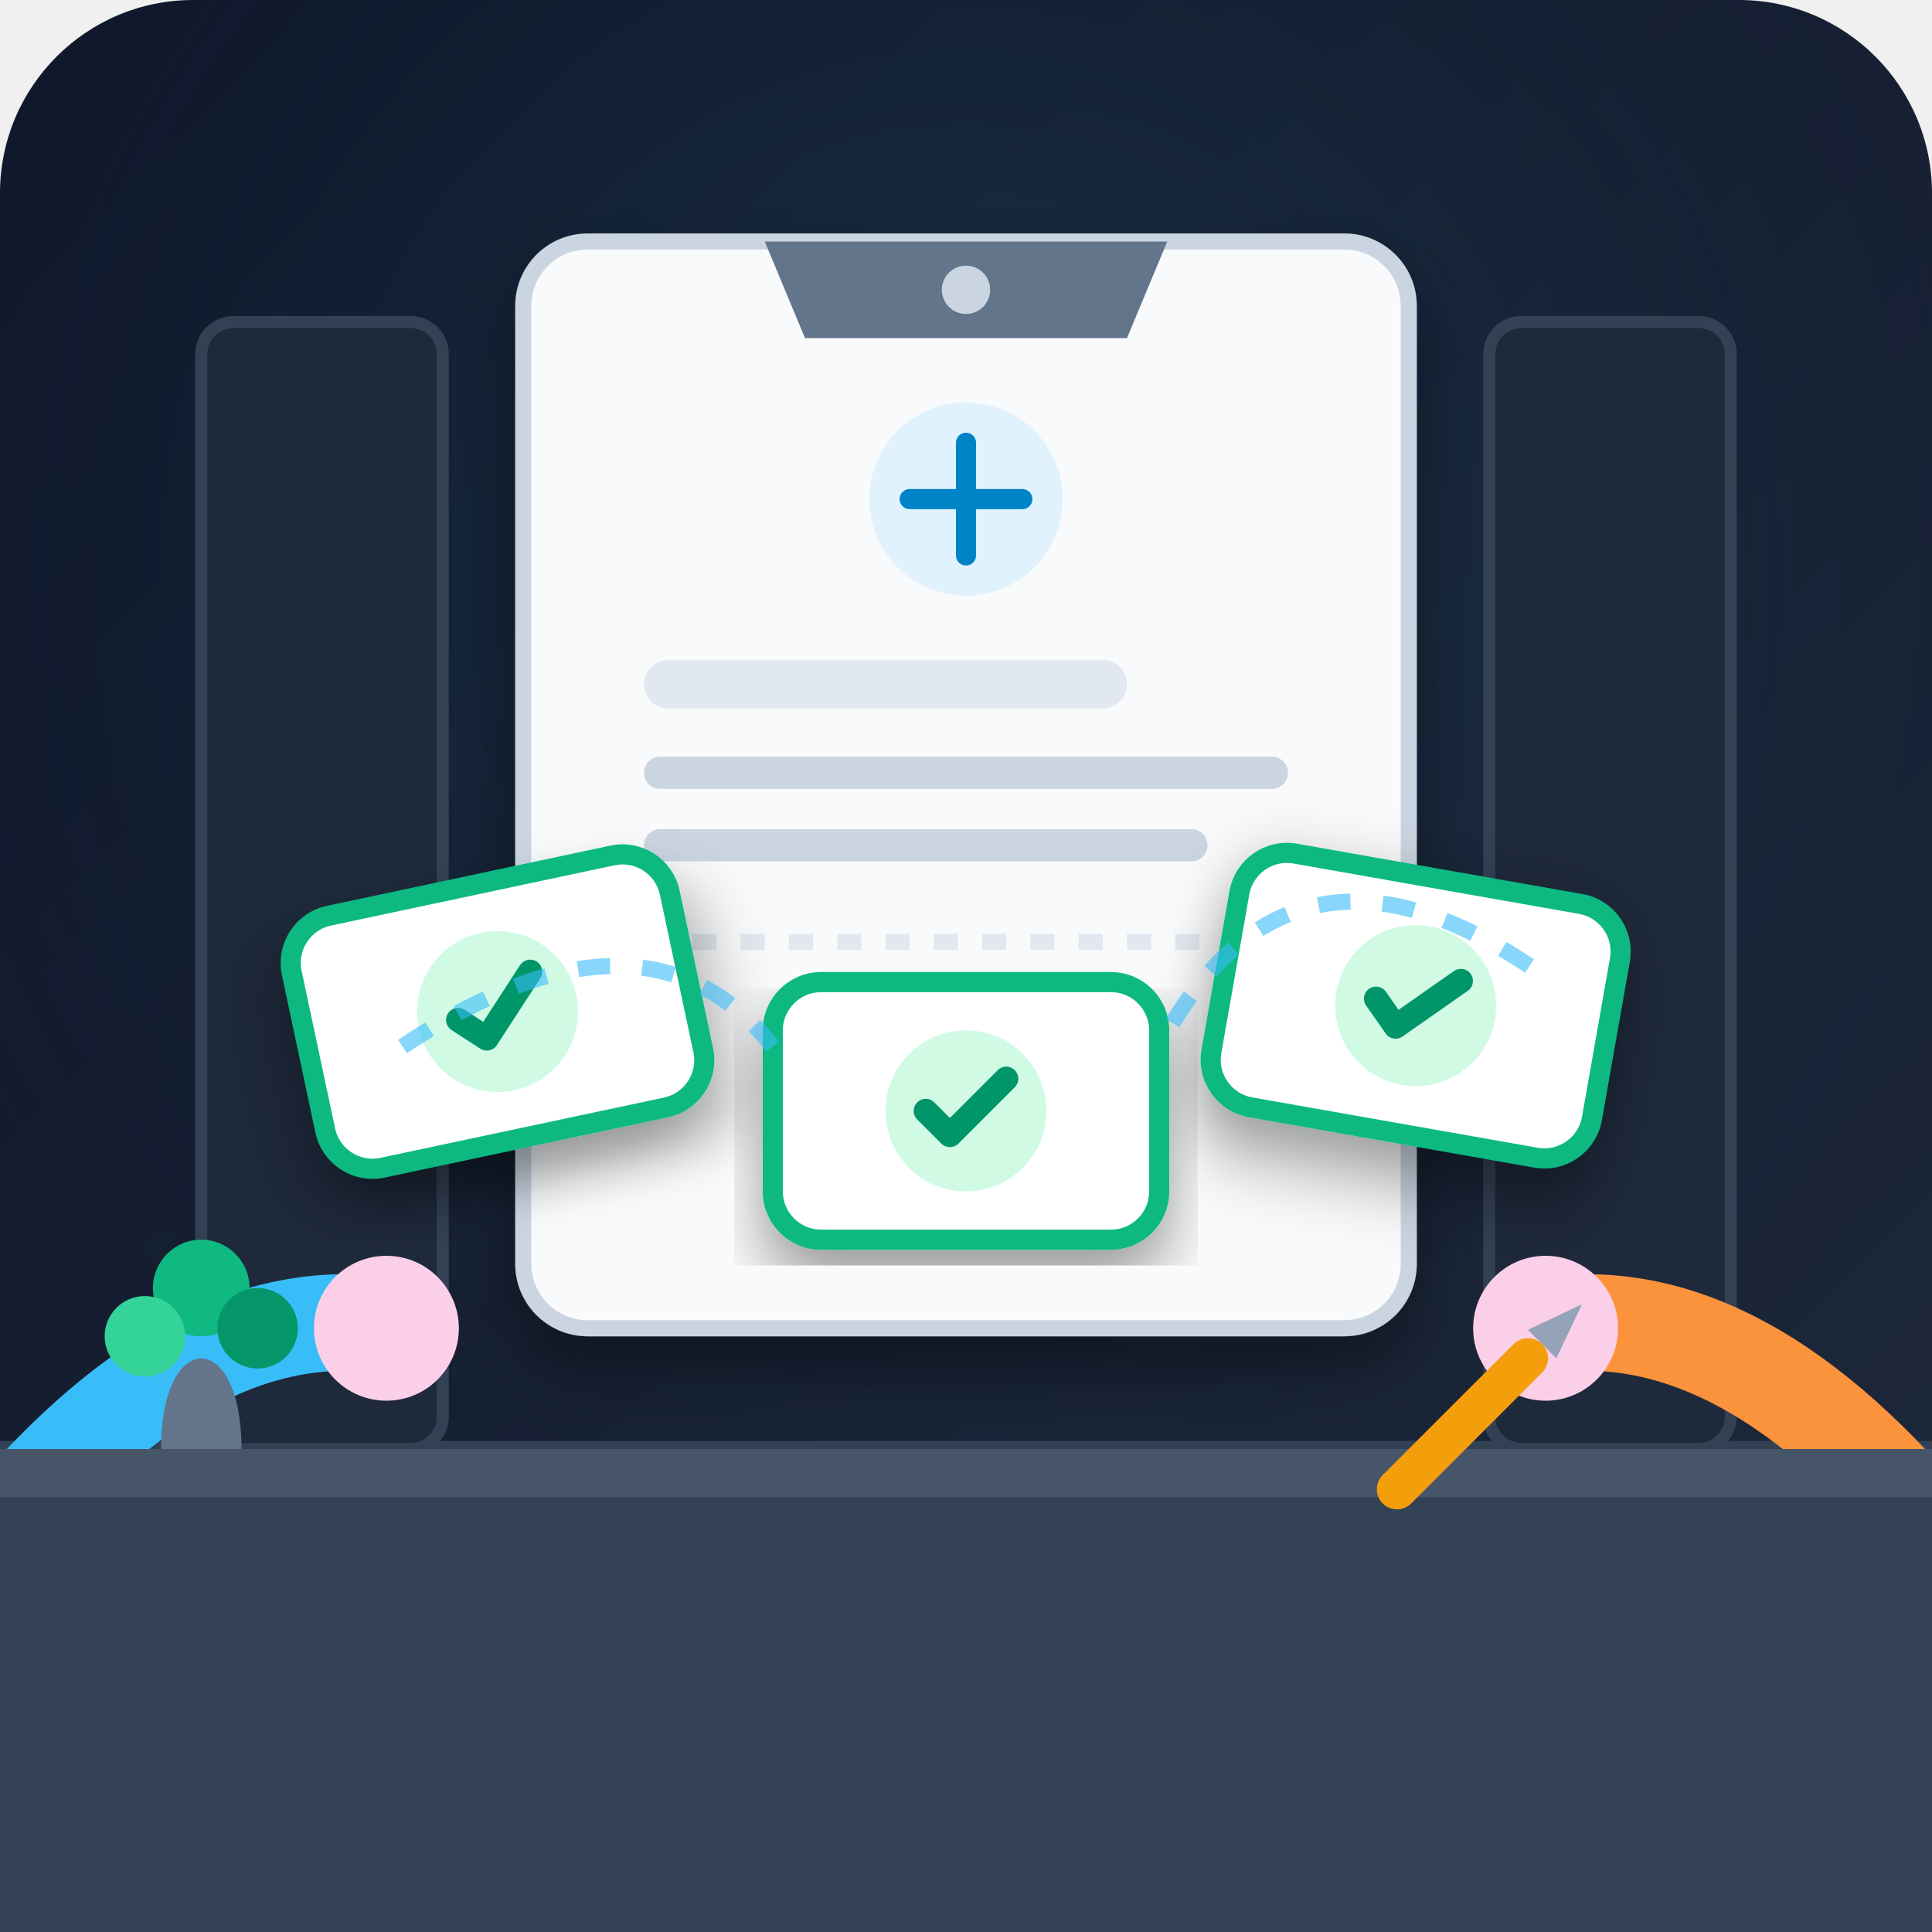
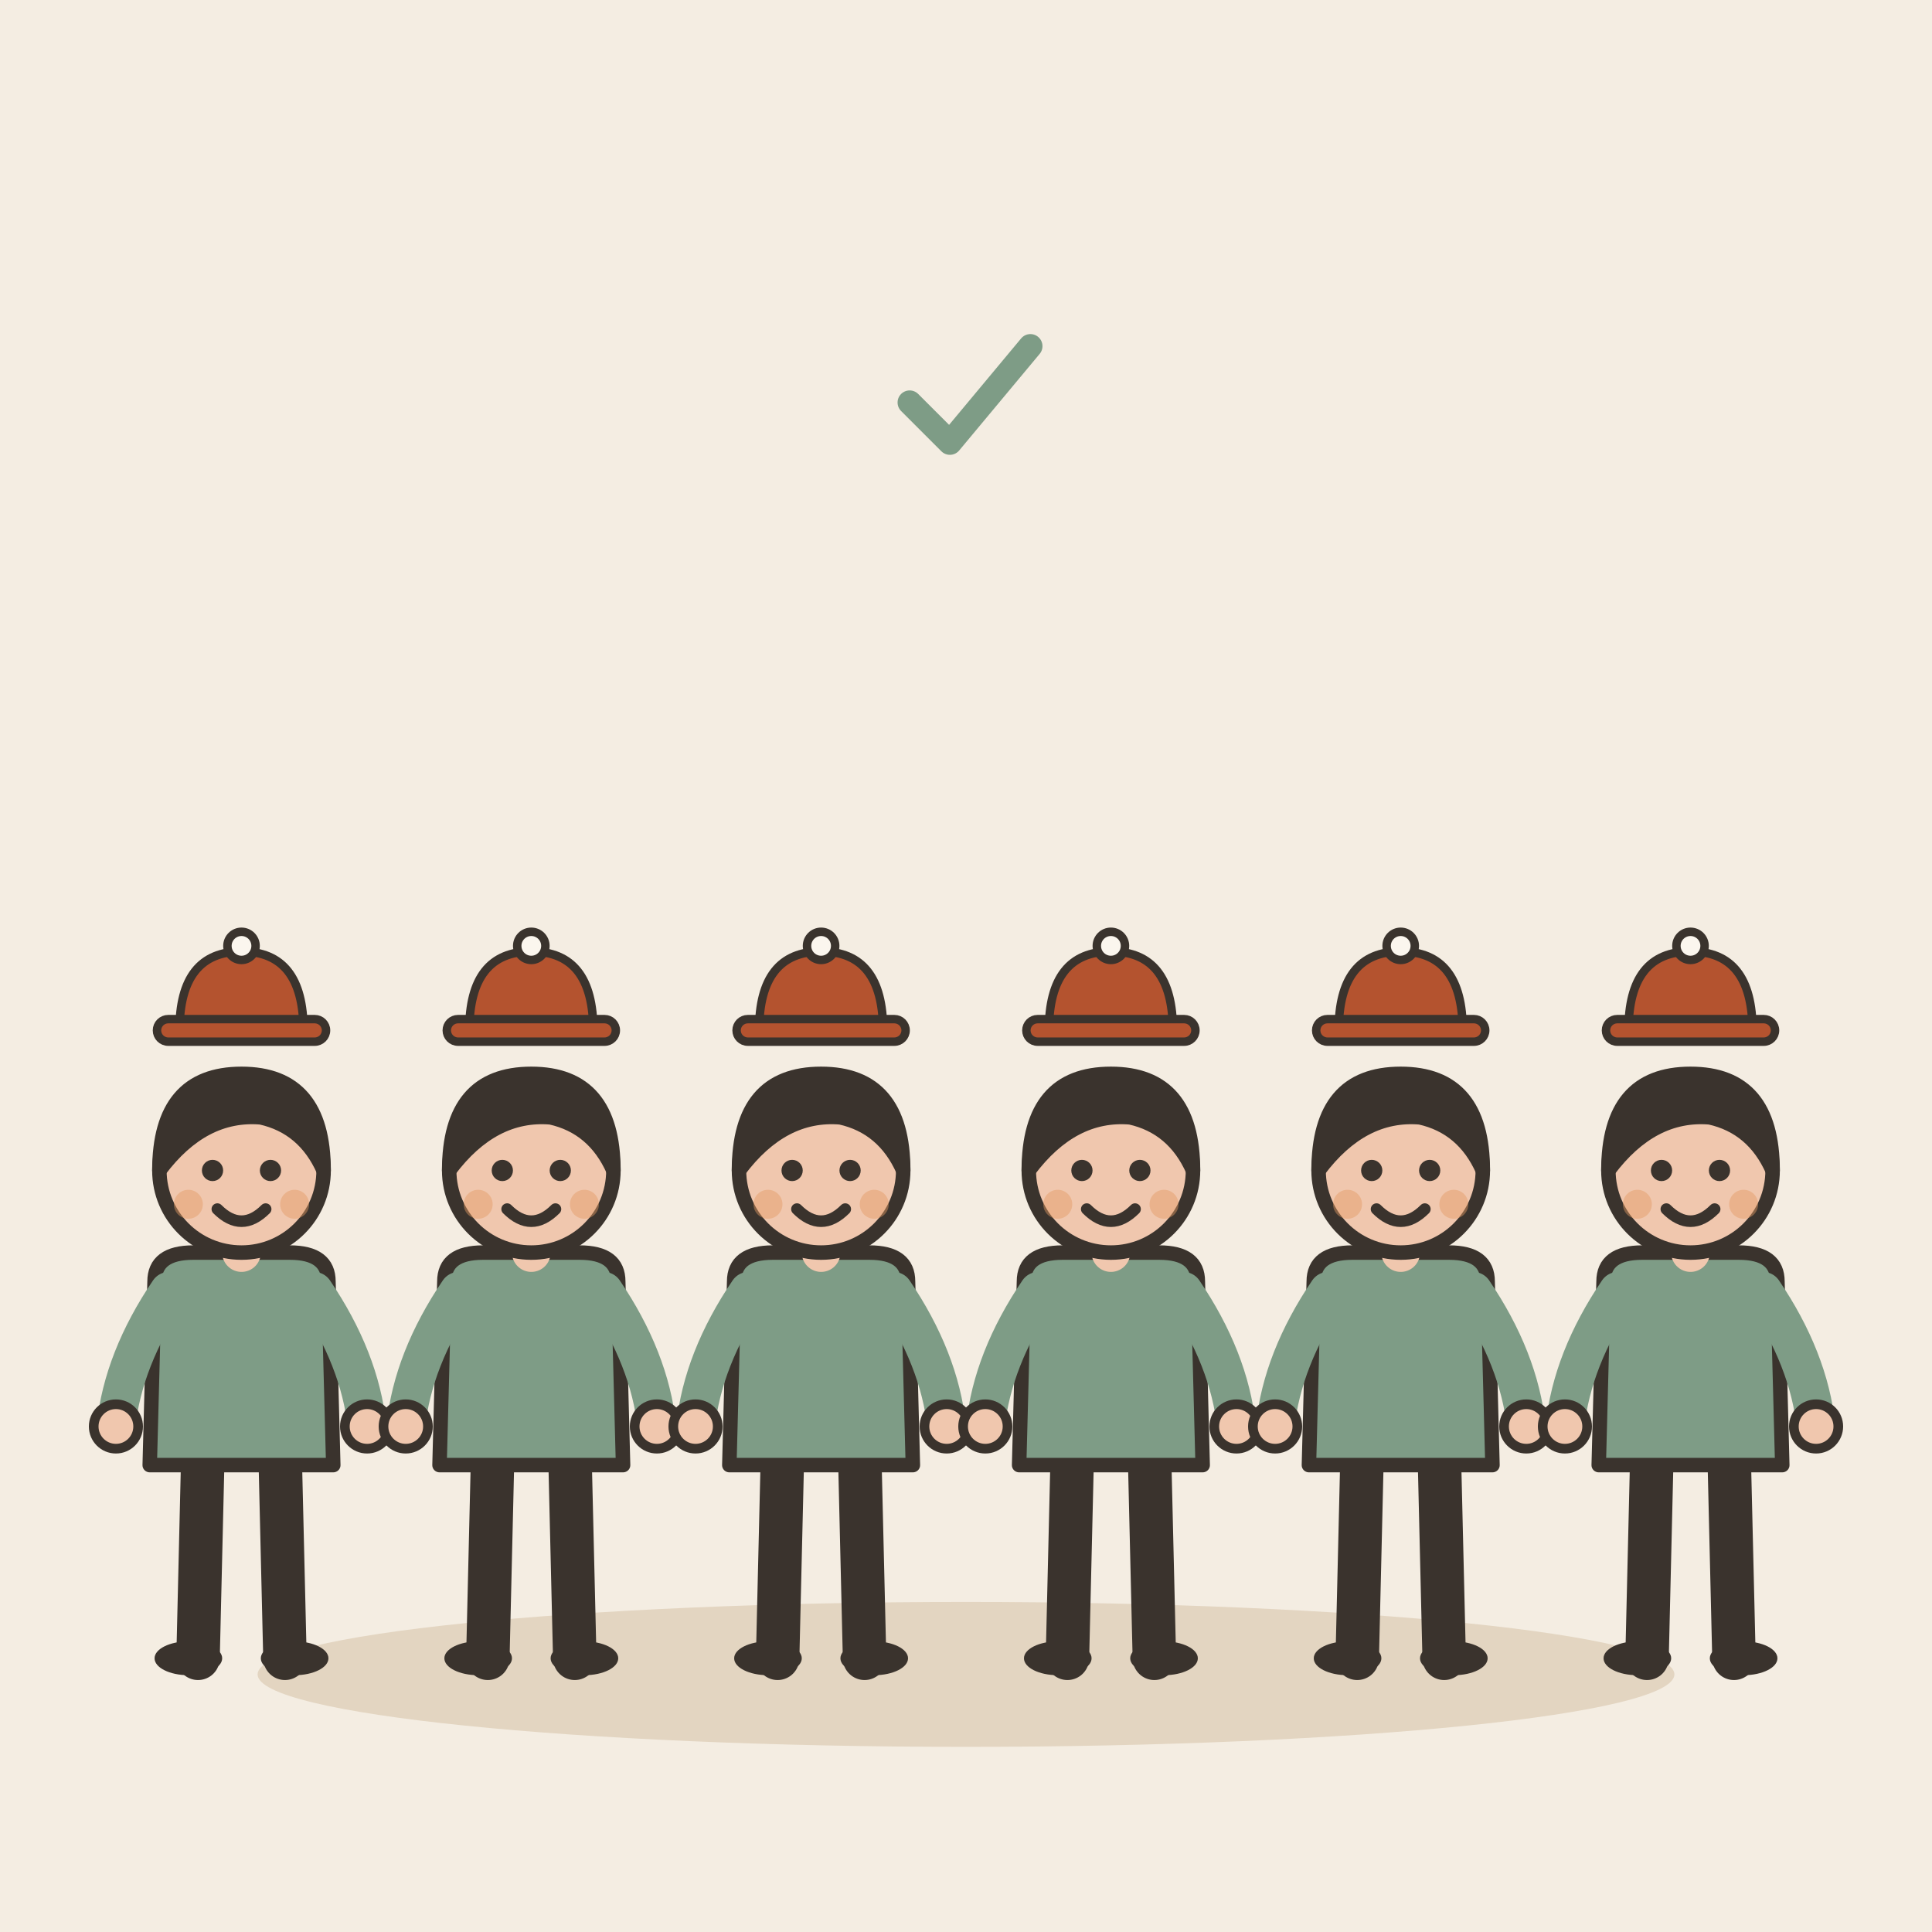
- <svg xmlns="http://www.w3.org/2000/svg" width="240" height="240" viewBox="0 0 240 240">
-   <defs>
-     <linearGradient id="bg-grad" x1="0" y1="0" x2="1" y2="1">
-       <stop offset="0%" stop-color="#0f172a" />
-       <stop offset="100%" stop-color="#1e293b" />
-     </linearGradient>
-     <radialGradient id="spotlight" cx="0.5" cy="0.3" r="0.6">
-       <stop offset="0%" stop-color="#38bdf8" stop-opacity="0.15" />
-       <stop offset="100%" stop-color="#0f172a" stop-opacity="0" />
-     </radialGradient>
-     <filter id="shadow" x="-10%" y="-10%" width="120%" height="120%">
-       <feDropShadow dx="0" dy="4" stdDeviation="4" flood-color="#000000" flood-opacity="0.4" />
-     </filter>
-     <filter id="glow" x="-20%" y="-20%" width="140%" height="140%">
-       <feGaussianBlur stdDeviation="2" result="blur" />
-       <feComposite in="SourceGraphic" in2="blur" operator="over" />
-     </filter>
-   </defs>
-   <rect width="240" height="240" rx="24" fill="url(#bg-grad)" />
-   <rect width="240" height="240" rx="24" fill="url(#spotlight)" />
-   <line x1="0" y1="180" x2="240" y2="180" stroke="#334155" stroke-width="2" />
-   <rect x="25" y="40" width="30" height="140" rx="4" fill="#1e293b" stroke="#334155" stroke-width="1.5" />
-   <rect x="185" y="40" width="30" height="140" rx="4" fill="#1e293b" stroke="#334155" stroke-width="1.5" />
-   <g filter="url(#shadow)">
-     <rect x="65" y="30" width="110" height="135" rx="8" fill="#f8fafc" stroke="#cbd5e1" stroke-width="2" />
-     <path d="M 95 30 L 145 30 L 140 42 L 100 42 Z" fill="#64748b" />
-     <circle cx="120" cy="36" r="3" fill="#cbd5e1" />
-     <circle cx="120" cy="62" r="12" fill="#e0f2fe" />
-     <path d="M 113 62 L 127 62 M 120 55 L 120 69" stroke="#0284c7" stroke-width="2.5" stroke-linecap="round" />
-     <rect x="80" y="82" width="60" height="6" rx="3" fill="#e2e8f0" />
-     <rect x="80" y="94" width="80" height="4" rx="2" fill="#cbd5e1" />
-     <rect x="80" y="103" width="70" height="4" rx="2" fill="#cbd5e1" />
-     <line x1="80" y1="117" x2="160" y2="117" stroke="#e2e8f0" stroke-width="2" stroke-dasharray="3 3" />
+ <svg xmlns="http://www.w3.org/2000/svg" viewBox="0 0 240 240" data-style="editorial">
+   <rect width="240" height="240" fill="#F4EDE2" />
+   <ellipse cx="120" cy="208" rx="88" ry="9" fill="#E3D5C1" />
+   <g transform="translate(30 206) scale(0.6 0.6)">
+     <path d="M-8 -42L-9 0" stroke="#3A332D" stroke-width="9" stroke-linecap="round" fill="none" />
+     <path d="M8 -42L9 0" stroke="#3A332D" stroke-width="9" stroke-linecap="round" fill="none" />
+     <ellipse cx="-11" cy="0" rx="7" ry="3.5" fill="#3A332D" />
+     <ellipse cx="11" cy="0" rx="7" ry="3.5" fill="#3A332D" />
+     <path d="M-18 -78Q-18 -84 -10 -84L10 -84Q18 -84 18 -78L19 -40L-19 -40Z" fill="#7E9C86" stroke="#3A332D" stroke-width="3" stroke-linecap="round" stroke-linejoin="round" />
+     <path d="M-15 -76Q-24.5 -62 -26 -48" fill="none" stroke="#7E9C86" stroke-width="8" stroke-linecap="round" stroke-linejoin="round" />
+     <circle cx="-26" cy="-48" r="4.6" fill="#F0C7AE" stroke="#3A332D" stroke-linecap="round" stroke-linejoin="round" stroke-width="2" />
+     <path d="M15 -76Q24.5 -62 26 -48" fill="none" stroke="#7E9C86" stroke-width="8" stroke-linecap="round" stroke-linejoin="round" />
+     <circle cx="26" cy="-48" r="4.6" fill="#F0C7AE" stroke="#3A332D" stroke-linecap="round" stroke-linejoin="round" stroke-width="2" />
+     <path d="M0 -84L0 -88" stroke="#F0C7AE" stroke-width="8" stroke-linecap="round" fill="none" />
+     <circle cx="0" cy="-101" r="17" fill="#F0C7AE" stroke="#3A332D" stroke-width="3" stroke-linecap="round" stroke-linejoin="round" />
+     <path d="M-17 -101Q-17 -121 0 -121Q17 -121 17 -101Q13 -110 4 -112Q-8 -113 -17 -101Z" fill="#3A332D" stroke="#3A332D" stroke-width="3" stroke-linecap="round" stroke-linejoin="round" />
+     <circle cx="-6" cy="-101" r="2.2" fill="#3A332D" />
+     <circle cx="6" cy="-101" r="2.2" fill="#3A332D" />
+     <path d="M-5 -93Q0 -88 5 -93" fill="none" stroke="#3A332D" stroke-width="2.4" stroke-linecap="round" stroke-linejoin="round" />
+     <circle cx="-11" cy="-94" r="3" fill="#E39A62" opacity="0.45" />
+     <circle cx="11" cy="-94" r="3" fill="#E39A62" opacity="0.45" />
  </g>
-   <g transform="translate(35, 115) rotate(-12)" filter="url(#shadow)">
-     <rect x="0" y="0" width="48" height="32" rx="6" fill="#ffffff" stroke="#10b981" stroke-width="2.5" />
-     <circle cx="24" cy="16" r="10" fill="#d1fae5" />
-     <path d="M 19 16 L 22 19 L 29 12" fill="none" stroke="#059669" stroke-width="3" stroke-linecap="round" stroke-linejoin="round" />
+   <g transform="translate(66 206) scale(0.6 0.6)">
+     <path d="M-8 -42L-9 0" stroke="#3A332D" stroke-width="9" stroke-linecap="round" fill="none" />
+     <path d="M8 -42L9 0" stroke="#3A332D" stroke-width="9" stroke-linecap="round" fill="none" />
+     <ellipse cx="-11" cy="0" rx="7" ry="3.5" fill="#3A332D" />
+     <ellipse cx="11" cy="0" rx="7" ry="3.5" fill="#3A332D" />
+     <path d="M-18 -78Q-18 -84 -10 -84L10 -84Q18 -84 18 -78L19 -40L-19 -40Z" fill="#7E9C86" stroke="#3A332D" stroke-width="3" stroke-linecap="round" stroke-linejoin="round" />
+     <path d="M-15 -76Q-24.5 -62 -26 -48" fill="none" stroke="#7E9C86" stroke-width="8" stroke-linecap="round" stroke-linejoin="round" />
+     <circle cx="-26" cy="-48" r="4.6" fill="#F0C7AE" stroke="#3A332D" stroke-linecap="round" stroke-linejoin="round" stroke-width="2" />
+     <path d="M15 -76Q24.5 -62 26 -48" fill="none" stroke="#7E9C86" stroke-width="8" stroke-linecap="round" stroke-linejoin="round" />
+     <circle cx="26" cy="-48" r="4.6" fill="#F0C7AE" stroke="#3A332D" stroke-linecap="round" stroke-linejoin="round" stroke-width="2" />
+     <path d="M0 -84L0 -88" stroke="#F0C7AE" stroke-width="8" stroke-linecap="round" fill="none" />
+     <circle cx="0" cy="-101" r="17" fill="#F0C7AE" stroke="#3A332D" stroke-width="3" stroke-linecap="round" stroke-linejoin="round" />
+     <path d="M-17 -101Q-17 -121 0 -121Q17 -121 17 -101Q13 -110 4 -112Q-8 -113 -17 -101Z" fill="#3A332D" stroke="#3A332D" stroke-width="3" stroke-linecap="round" stroke-linejoin="round" />
+     <circle cx="-6" cy="-101" r="2.2" fill="#3A332D" />
+     <circle cx="6" cy="-101" r="2.2" fill="#3A332D" />
+     <path d="M-5 -93Q0 -88 5 -93" fill="none" stroke="#3A332D" stroke-width="2.4" stroke-linecap="round" stroke-linejoin="round" />
+     <circle cx="-11" cy="-94" r="3" fill="#E39A62" opacity="0.45" />
+     <circle cx="11" cy="-94" r="3" fill="#E39A62" opacity="0.45" />
  </g>
-   <g transform="translate(155, 105) rotate(10)" filter="url(#shadow)">
-     <rect x="0" y="0" width="48" height="32" rx="6" fill="#ffffff" stroke="#10b981" stroke-width="2.5" />
-     <circle cx="24" cy="16" r="10" fill="#d1fae5" />
-     <path d="M 19 16 L 22 19 L 29 12" fill="none" stroke="#059669" stroke-width="3" stroke-linecap="round" stroke-linejoin="round" />
+   <g transform="translate(102 206) scale(0.6 0.6)">
+     <path d="M-8 -42L-9 0" stroke="#3A332D" stroke-width="9" stroke-linecap="round" fill="none" />
+     <path d="M8 -42L9 0" stroke="#3A332D" stroke-width="9" stroke-linecap="round" fill="none" />
+     <ellipse cx="-11" cy="0" rx="7" ry="3.5" fill="#3A332D" />
+     <ellipse cx="11" cy="0" rx="7" ry="3.5" fill="#3A332D" />
+     <path d="M-18 -78Q-18 -84 -10 -84L10 -84Q18 -84 18 -78L19 -40L-19 -40Z" fill="#7E9C86" stroke="#3A332D" stroke-width="3" stroke-linecap="round" stroke-linejoin="round" />
+     <path d="M-15 -76Q-24.5 -62 -26 -48" fill="none" stroke="#7E9C86" stroke-width="8" stroke-linecap="round" stroke-linejoin="round" />
+     <circle cx="-26" cy="-48" r="4.6" fill="#F0C7AE" stroke="#3A332D" stroke-linecap="round" stroke-linejoin="round" stroke-width="2" />
+     <path d="M15 -76Q24.5 -62 26 -48" fill="none" stroke="#7E9C86" stroke-width="8" stroke-linecap="round" stroke-linejoin="round" />
+     <circle cx="26" cy="-48" r="4.6" fill="#F0C7AE" stroke="#3A332D" stroke-linecap="round" stroke-linejoin="round" stroke-width="2" />
+     <path d="M0 -84L0 -88" stroke="#F0C7AE" stroke-width="8" stroke-linecap="round" fill="none" />
+     <circle cx="0" cy="-101" r="17" fill="#F0C7AE" stroke="#3A332D" stroke-width="3" stroke-linecap="round" stroke-linejoin="round" />
+     <path d="M-17 -101Q-17 -121 0 -121Q17 -121 17 -101Q13 -110 4 -112Q-8 -113 -17 -101Z" fill="#3A332D" stroke="#3A332D" stroke-width="3" stroke-linecap="round" stroke-linejoin="round" />
+     <circle cx="-6" cy="-101" r="2.2" fill="#3A332D" />
+     <circle cx="6" cy="-101" r="2.2" fill="#3A332D" />
+     <path d="M-5 -93Q0 -88 5 -93" fill="none" stroke="#3A332D" stroke-width="2.4" stroke-linecap="round" stroke-linejoin="round" />
+     <circle cx="-11" cy="-94" r="3" fill="#E39A62" opacity="0.45" />
+     <circle cx="11" cy="-94" r="3" fill="#E39A62" opacity="0.45" />
  </g>
-   <g transform="translate(96, 122)" filter="url(#shadow)">
-     <rect x="0" y="0" width="48" height="32" rx="6" fill="#ffffff" stroke="#10b981" stroke-width="2.5" />
-     <circle cx="24" cy="16" r="10" fill="#d1fae5" />
-     <path d="M 19 16 L 22 19 L 29 12" fill="none" stroke="#059669" stroke-width="3" stroke-linecap="round" stroke-linejoin="round" />
+   <g transform="translate(138 206) scale(0.6 0.6)">
+     <path d="M-8 -42L-9 0" stroke="#3A332D" stroke-width="9" stroke-linecap="round" fill="none" />
+     <path d="M8 -42L9 0" stroke="#3A332D" stroke-width="9" stroke-linecap="round" fill="none" />
+     <ellipse cx="-11" cy="0" rx="7" ry="3.5" fill="#3A332D" />
+     <ellipse cx="11" cy="0" rx="7" ry="3.5" fill="#3A332D" />
+     <path d="M-18 -78Q-18 -84 -10 -84L10 -84Q18 -84 18 -78L19 -40L-19 -40Z" fill="#7E9C86" stroke="#3A332D" stroke-width="3" stroke-linecap="round" stroke-linejoin="round" />
+     <path d="M-15 -76Q-24.5 -62 -26 -48" fill="none" stroke="#7E9C86" stroke-width="8" stroke-linecap="round" stroke-linejoin="round" />
+     <circle cx="-26" cy="-48" r="4.6" fill="#F0C7AE" stroke="#3A332D" stroke-linecap="round" stroke-linejoin="round" stroke-width="2" />
+     <path d="M15 -76Q24.5 -62 26 -48" fill="none" stroke="#7E9C86" stroke-width="8" stroke-linecap="round" stroke-linejoin="round" />
+     <circle cx="26" cy="-48" r="4.6" fill="#F0C7AE" stroke="#3A332D" stroke-linecap="round" stroke-linejoin="round" stroke-width="2" />
+     <path d="M0 -84L0 -88" stroke="#F0C7AE" stroke-width="8" stroke-linecap="round" fill="none" />
+     <circle cx="0" cy="-101" r="17" fill="#F0C7AE" stroke="#3A332D" stroke-width="3" stroke-linecap="round" stroke-linejoin="round" />
+     <path d="M-17 -101Q-17 -121 0 -121Q17 -121 17 -101Q13 -110 4 -112Q-8 -113 -17 -101Z" fill="#3A332D" stroke="#3A332D" stroke-width="3" stroke-linecap="round" stroke-linejoin="round" />
+     <circle cx="-6" cy="-101" r="2.2" fill="#3A332D" />
+     <circle cx="6" cy="-101" r="2.2" fill="#3A332D" />
+     <path d="M-5 -93Q0 -88 5 -93" fill="none" stroke="#3A332D" stroke-width="2.4" stroke-linecap="round" stroke-linejoin="round" />
+     <circle cx="-11" cy="-94" r="3" fill="#E39A62" opacity="0.45" />
+     <circle cx="11" cy="-94" r="3" fill="#E39A62" opacity="0.45" />
  </g>
-   <path d="M 0 190 Q 25 160 50 165" fill="none" stroke="#38bdf8" stroke-width="12" stroke-linecap="round" />
-   <circle cx="48" cy="165" r="9" fill="#fbcfe8" />
-   <path d="M 240 190 Q 215 160 190 165" fill="none" stroke="#fb923c" stroke-width="12" stroke-linecap="round" />
-   <circle cx="192" cy="165" r="9" fill="#fbcfe8" />
-   <path d="M 0 180 L 240 180 L 240 240 L 0 240 Z" fill="#334155" />
-   <rect x="0" y="180" width="240" height="6" fill="#475569" />
-   <g transform="translate(170, 185) rotate(-45)">
-     <rect x="0" y="0" width="28" height="5" rx="2.5" fill="#f59e0b" />
-     <polygon points="28,0 35,2.5 28,5" fill="#94a3b8" />
+   <g transform="translate(174 206) scale(0.6 0.6)">
+     <path d="M-8 -42L-9 0" stroke="#3A332D" stroke-width="9" stroke-linecap="round" fill="none" />
+     <path d="M8 -42L9 0" stroke="#3A332D" stroke-width="9" stroke-linecap="round" fill="none" />
+     <ellipse cx="-11" cy="0" rx="7" ry="3.5" fill="#3A332D" />
+     <ellipse cx="11" cy="0" rx="7" ry="3.5" fill="#3A332D" />
+     <path d="M-18 -78Q-18 -84 -10 -84L10 -84Q18 -84 18 -78L19 -40L-19 -40Z" fill="#7E9C86" stroke="#3A332D" stroke-width="3" stroke-linecap="round" stroke-linejoin="round" />
+     <path d="M-15 -76Q-24.5 -62 -26 -48" fill="none" stroke="#7E9C86" stroke-width="8" stroke-linecap="round" stroke-linejoin="round" />
+     <circle cx="-26" cy="-48" r="4.6" fill="#F0C7AE" stroke="#3A332D" stroke-linecap="round" stroke-linejoin="round" stroke-width="2" />
+     <path d="M15 -76Q24.5 -62 26 -48" fill="none" stroke="#7E9C86" stroke-width="8" stroke-linecap="round" stroke-linejoin="round" />
+     <circle cx="26" cy="-48" r="4.6" fill="#F0C7AE" stroke="#3A332D" stroke-linecap="round" stroke-linejoin="round" stroke-width="2" />
+     <path d="M0 -84L0 -88" stroke="#F0C7AE" stroke-width="8" stroke-linecap="round" fill="none" />
+     <circle cx="0" cy="-101" r="17" fill="#F0C7AE" stroke="#3A332D" stroke-width="3" stroke-linecap="round" stroke-linejoin="round" />
+     <path d="M-17 -101Q-17 -121 0 -121Q17 -121 17 -101Q13 -110 4 -112Q-8 -113 -17 -101Z" fill="#3A332D" stroke="#3A332D" stroke-width="3" stroke-linecap="round" stroke-linejoin="round" />
+     <circle cx="-6" cy="-101" r="2.2" fill="#3A332D" />
+     <circle cx="6" cy="-101" r="2.2" fill="#3A332D" />
+     <path d="M-5 -93Q0 -88 5 -93" fill="none" stroke="#3A332D" stroke-width="2.4" stroke-linecap="round" stroke-linejoin="round" />
+     <circle cx="-11" cy="-94" r="3" fill="#E39A62" opacity="0.45" />
+     <circle cx="11" cy="-94" r="3" fill="#E39A62" opacity="0.45" />
  </g>
-   <path d="M 20 180 C 20 165 30 165 30 180 Z" fill="#64748b" />
-   <circle cx="25" cy="160" r="6" fill="#10b981" />
-   <circle cx="18" cy="166" r="5" fill="#34d399" />
-   <circle cx="32" cy="165" r="5" fill="#059669" />
-   <path d="M 50 130 Q 80 110 96 130" fill="none" stroke="#38bdf8" stroke-width="2" stroke-dasharray="4 4" opacity="0.6" />
-   <path d="M 190 120 Q 160 100 144 130" fill="none" stroke="#38bdf8" stroke-width="2" stroke-dasharray="4 4" opacity="0.6" />
+   <g transform="translate(210 206) scale(0.6 0.6)">
+     <path d="M-8 -42L-9 0" stroke="#3A332D" stroke-width="9" stroke-linecap="round" fill="none" />
+     <path d="M8 -42L9 0" stroke="#3A332D" stroke-width="9" stroke-linecap="round" fill="none" />
+     <ellipse cx="-11" cy="0" rx="7" ry="3.5" fill="#3A332D" />
+     <ellipse cx="11" cy="0" rx="7" ry="3.5" fill="#3A332D" />
+     <path d="M-18 -78Q-18 -84 -10 -84L10 -84Q18 -84 18 -78L19 -40L-19 -40Z" fill="#7E9C86" stroke="#3A332D" stroke-width="3" stroke-linecap="round" stroke-linejoin="round" />
+     <path d="M-15 -76Q-24.5 -62 -26 -48" fill="none" stroke="#7E9C86" stroke-width="8" stroke-linecap="round" stroke-linejoin="round" />
+     <circle cx="-26" cy="-48" r="4.6" fill="#F0C7AE" stroke="#3A332D" stroke-linecap="round" stroke-linejoin="round" stroke-width="2" />
+     <path d="M15 -76Q24.5 -62 26 -48" fill="none" stroke="#7E9C86" stroke-width="8" stroke-linecap="round" stroke-linejoin="round" />
+     <circle cx="26" cy="-48" r="4.6" fill="#F0C7AE" stroke="#3A332D" stroke-linecap="round" stroke-linejoin="round" stroke-width="2" />
+     <path d="M0 -84L0 -88" stroke="#F0C7AE" stroke-width="8" stroke-linecap="round" fill="none" />
+     <circle cx="0" cy="-101" r="17" fill="#F0C7AE" stroke="#3A332D" stroke-width="3" stroke-linecap="round" stroke-linejoin="round" />
+     <path d="M-17 -101Q-17 -121 0 -121Q17 -121 17 -101Q13 -110 4 -112Q-8 -113 -17 -101Z" fill="#3A332D" stroke="#3A332D" stroke-width="3" stroke-linecap="round" stroke-linejoin="round" />
+     <circle cx="-6" cy="-101" r="2.2" fill="#3A332D" />
+     <circle cx="6" cy="-101" r="2.2" fill="#3A332D" />
+     <path d="M-5 -93Q0 -88 5 -93" fill="none" stroke="#3A332D" stroke-width="2.4" stroke-linecap="round" stroke-linejoin="round" />
+     <circle cx="-11" cy="-94" r="3" fill="#E39A62" opacity="0.45" />
+     <circle cx="11" cy="-94" r="3" fill="#E39A62" opacity="0.45" />
+   </g>
+   <g transform="translate(30 128) scale(0.35 0.35)">
+     <path d="M-22 0Q-22 -28 0 -28Q22 -28 22 0Z" fill="#B4532F" stroke="#3A332D" stroke-width="3" stroke-linecap="round" stroke-linejoin="round" />
+     <rect x="-30" y="-4" width="60" height="8" rx="4" fill="#B4532F" stroke="#3A332D" stroke-width="3" stroke-linecap="round" stroke-linejoin="round" />
+     <circle cx="0" cy="-30" r="5" fill="#FBF6EE" stroke="#3A332D" stroke-width="3" stroke-linecap="round" stroke-linejoin="round" />
+   </g>
+   <g transform="translate(66 128) scale(0.35 0.35)">
+     <path d="M-22 0Q-22 -28 0 -28Q22 -28 22 0Z" fill="#B4532F" stroke="#3A332D" stroke-width="3" stroke-linecap="round" stroke-linejoin="round" />
+     <rect x="-30" y="-4" width="60" height="8" rx="4" fill="#B4532F" stroke="#3A332D" stroke-width="3" stroke-linecap="round" stroke-linejoin="round" />
+     <circle cx="0" cy="-30" r="5" fill="#FBF6EE" stroke="#3A332D" stroke-width="3" stroke-linecap="round" stroke-linejoin="round" />
+   </g>
+   <g transform="translate(102 128) scale(0.35 0.35)">
+     <path d="M-22 0Q-22 -28 0 -28Q22 -28 22 0Z" fill="#B4532F" stroke="#3A332D" stroke-width="3" stroke-linecap="round" stroke-linejoin="round" />
+     <rect x="-30" y="-4" width="60" height="8" rx="4" fill="#B4532F" stroke="#3A332D" stroke-width="3" stroke-linecap="round" stroke-linejoin="round" />
+     <circle cx="0" cy="-30" r="5" fill="#FBF6EE" stroke="#3A332D" stroke-width="3" stroke-linecap="round" stroke-linejoin="round" />
+   </g>
+   <g transform="translate(138 128) scale(0.35 0.35)">
+     <path d="M-22 0Q-22 -28 0 -28Q22 -28 22 0Z" fill="#B4532F" stroke="#3A332D" stroke-width="3" stroke-linecap="round" stroke-linejoin="round" />
+     <rect x="-30" y="-4" width="60" height="8" rx="4" fill="#B4532F" stroke="#3A332D" stroke-width="3" stroke-linecap="round" stroke-linejoin="round" />
+     <circle cx="0" cy="-30" r="5" fill="#FBF6EE" stroke="#3A332D" stroke-width="3" stroke-linecap="round" stroke-linejoin="round" />
+   </g>
+   <g transform="translate(174 128) scale(0.35 0.35)">
+     <path d="M-22 0Q-22 -28 0 -28Q22 -28 22 0Z" fill="#B4532F" stroke="#3A332D" stroke-width="3" stroke-linecap="round" stroke-linejoin="round" />
+     <rect x="-30" y="-4" width="60" height="8" rx="4" fill="#B4532F" stroke="#3A332D" stroke-width="3" stroke-linecap="round" stroke-linejoin="round" />
+     <circle cx="0" cy="-30" r="5" fill="#FBF6EE" stroke="#3A332D" stroke-width="3" stroke-linecap="round" stroke-linejoin="round" />
+   </g>
+   <g transform="translate(210 128) scale(0.35 0.35)">
+     <path d="M-22 0Q-22 -28 0 -28Q22 -28 22 0Z" fill="#B4532F" stroke="#3A332D" stroke-width="3" stroke-linecap="round" stroke-linejoin="round" />
+     <rect x="-30" y="-4" width="60" height="8" rx="4" fill="#B4532F" stroke="#3A332D" stroke-width="3" stroke-linecap="round" stroke-linejoin="round" />
+     <circle cx="0" cy="-30" r="5" fill="#FBF6EE" stroke="#3A332D" stroke-width="3" stroke-linecap="round" stroke-linejoin="round" />
+   </g>
+   <g transform="translate(120 50) scale(0.5 0.5)">
+     <path d="M-14 0l10 10l20 -24" fill="none" stroke="#7E9C86" stroke-width="6" stroke-linecap="round" stroke-linejoin="round" />
+   </g>
</svg>
